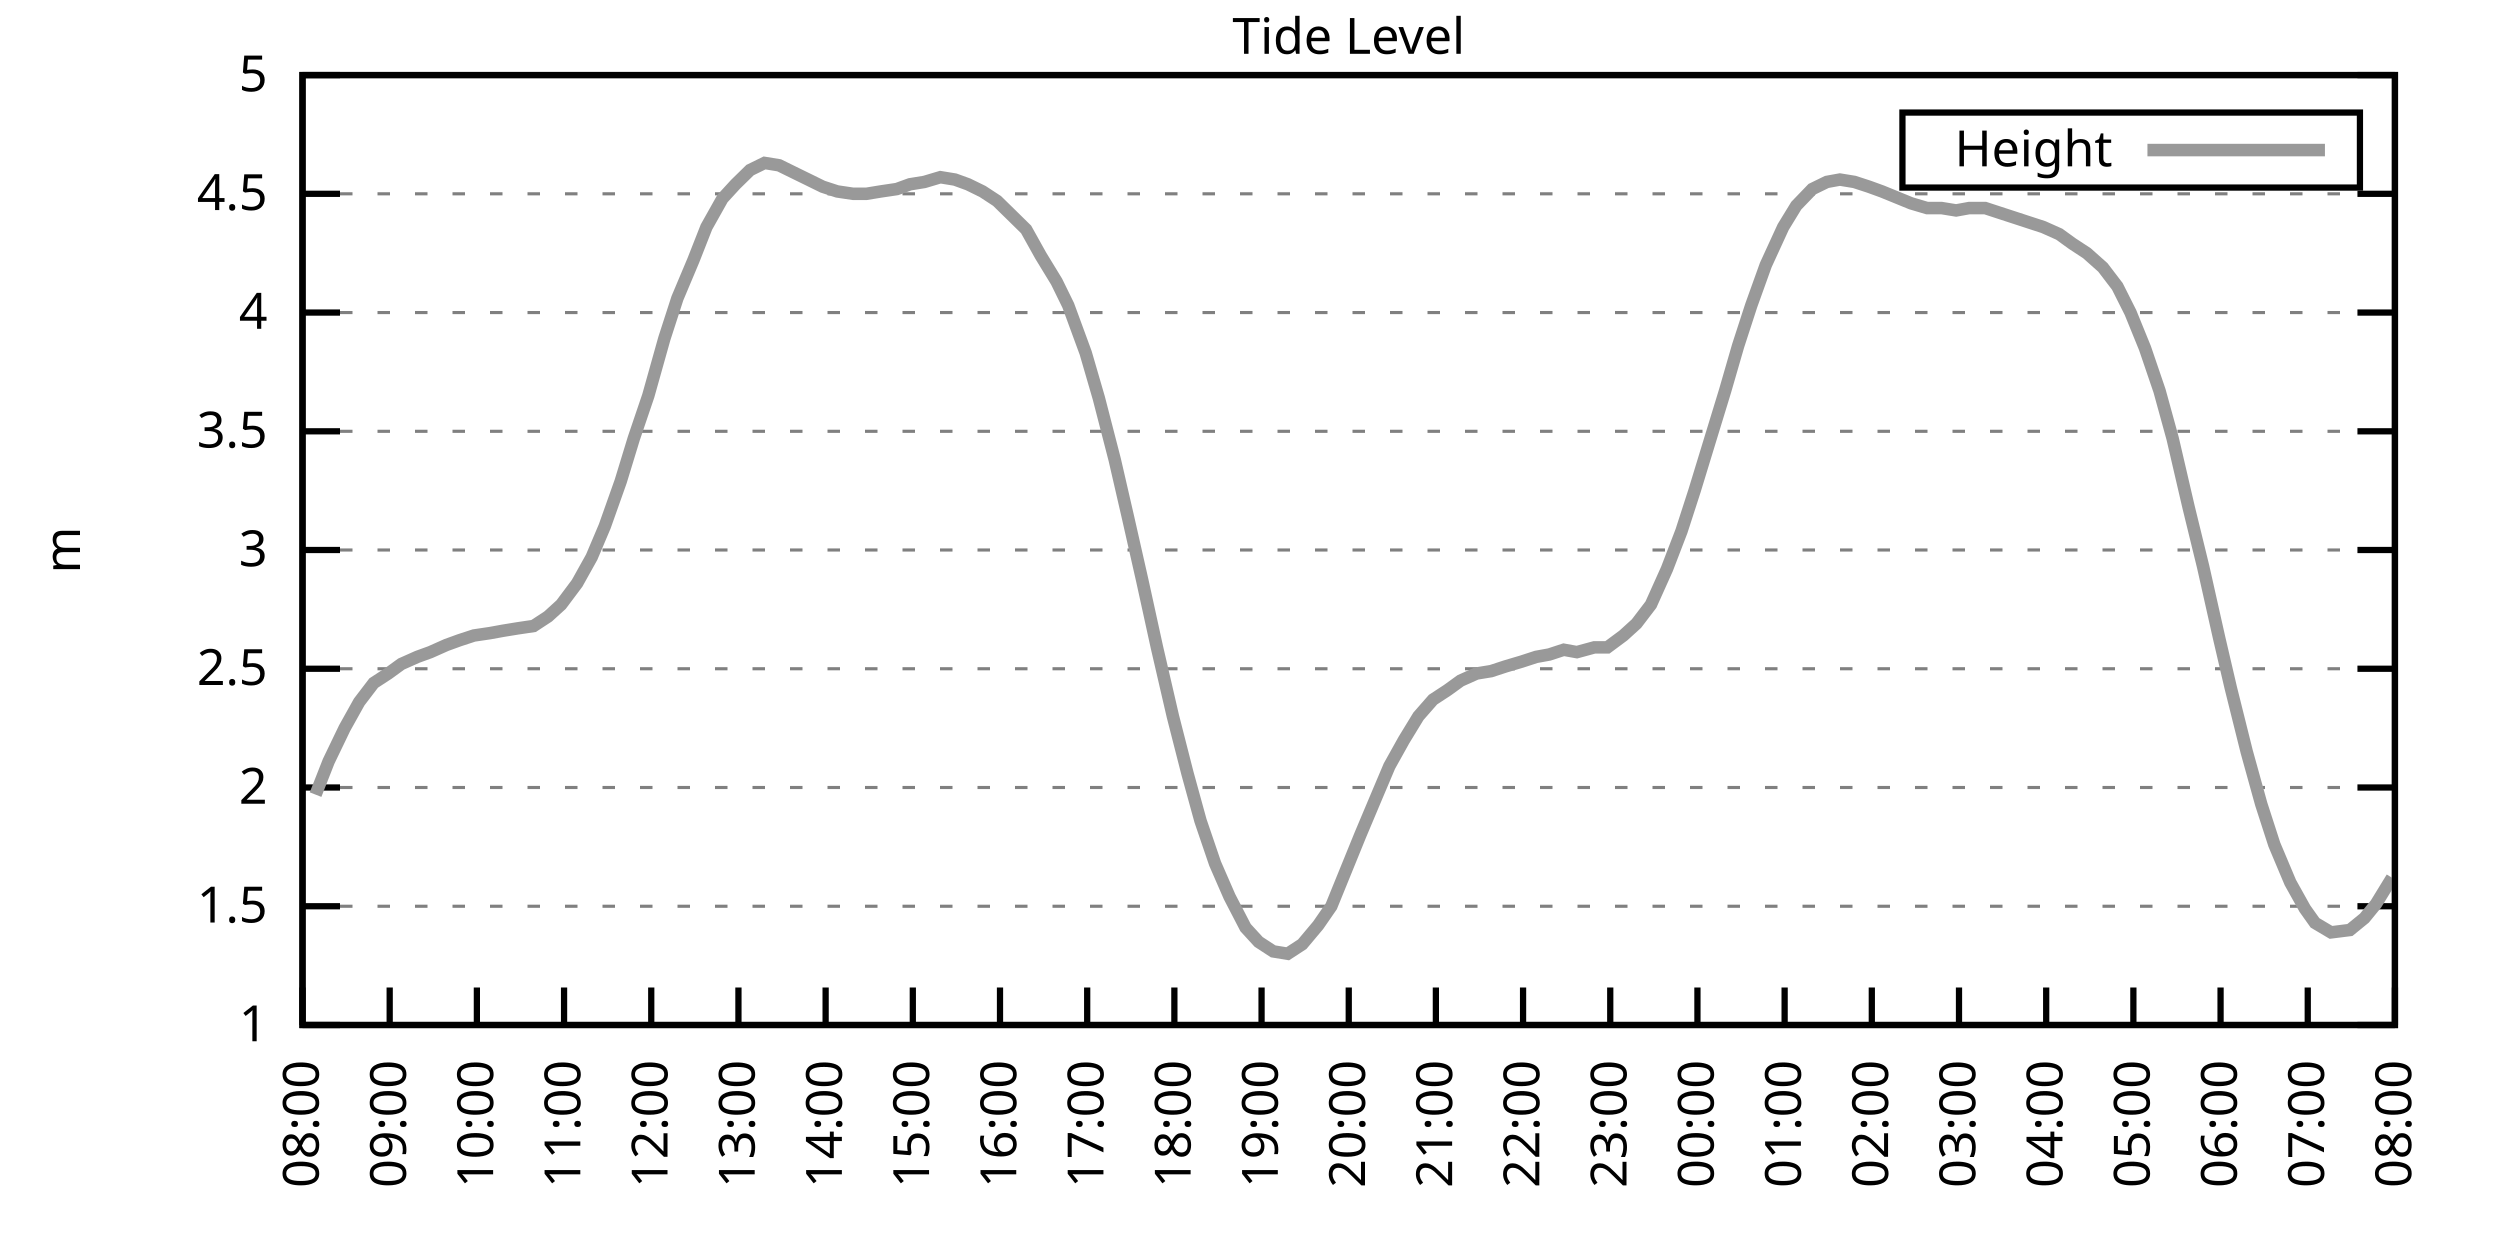
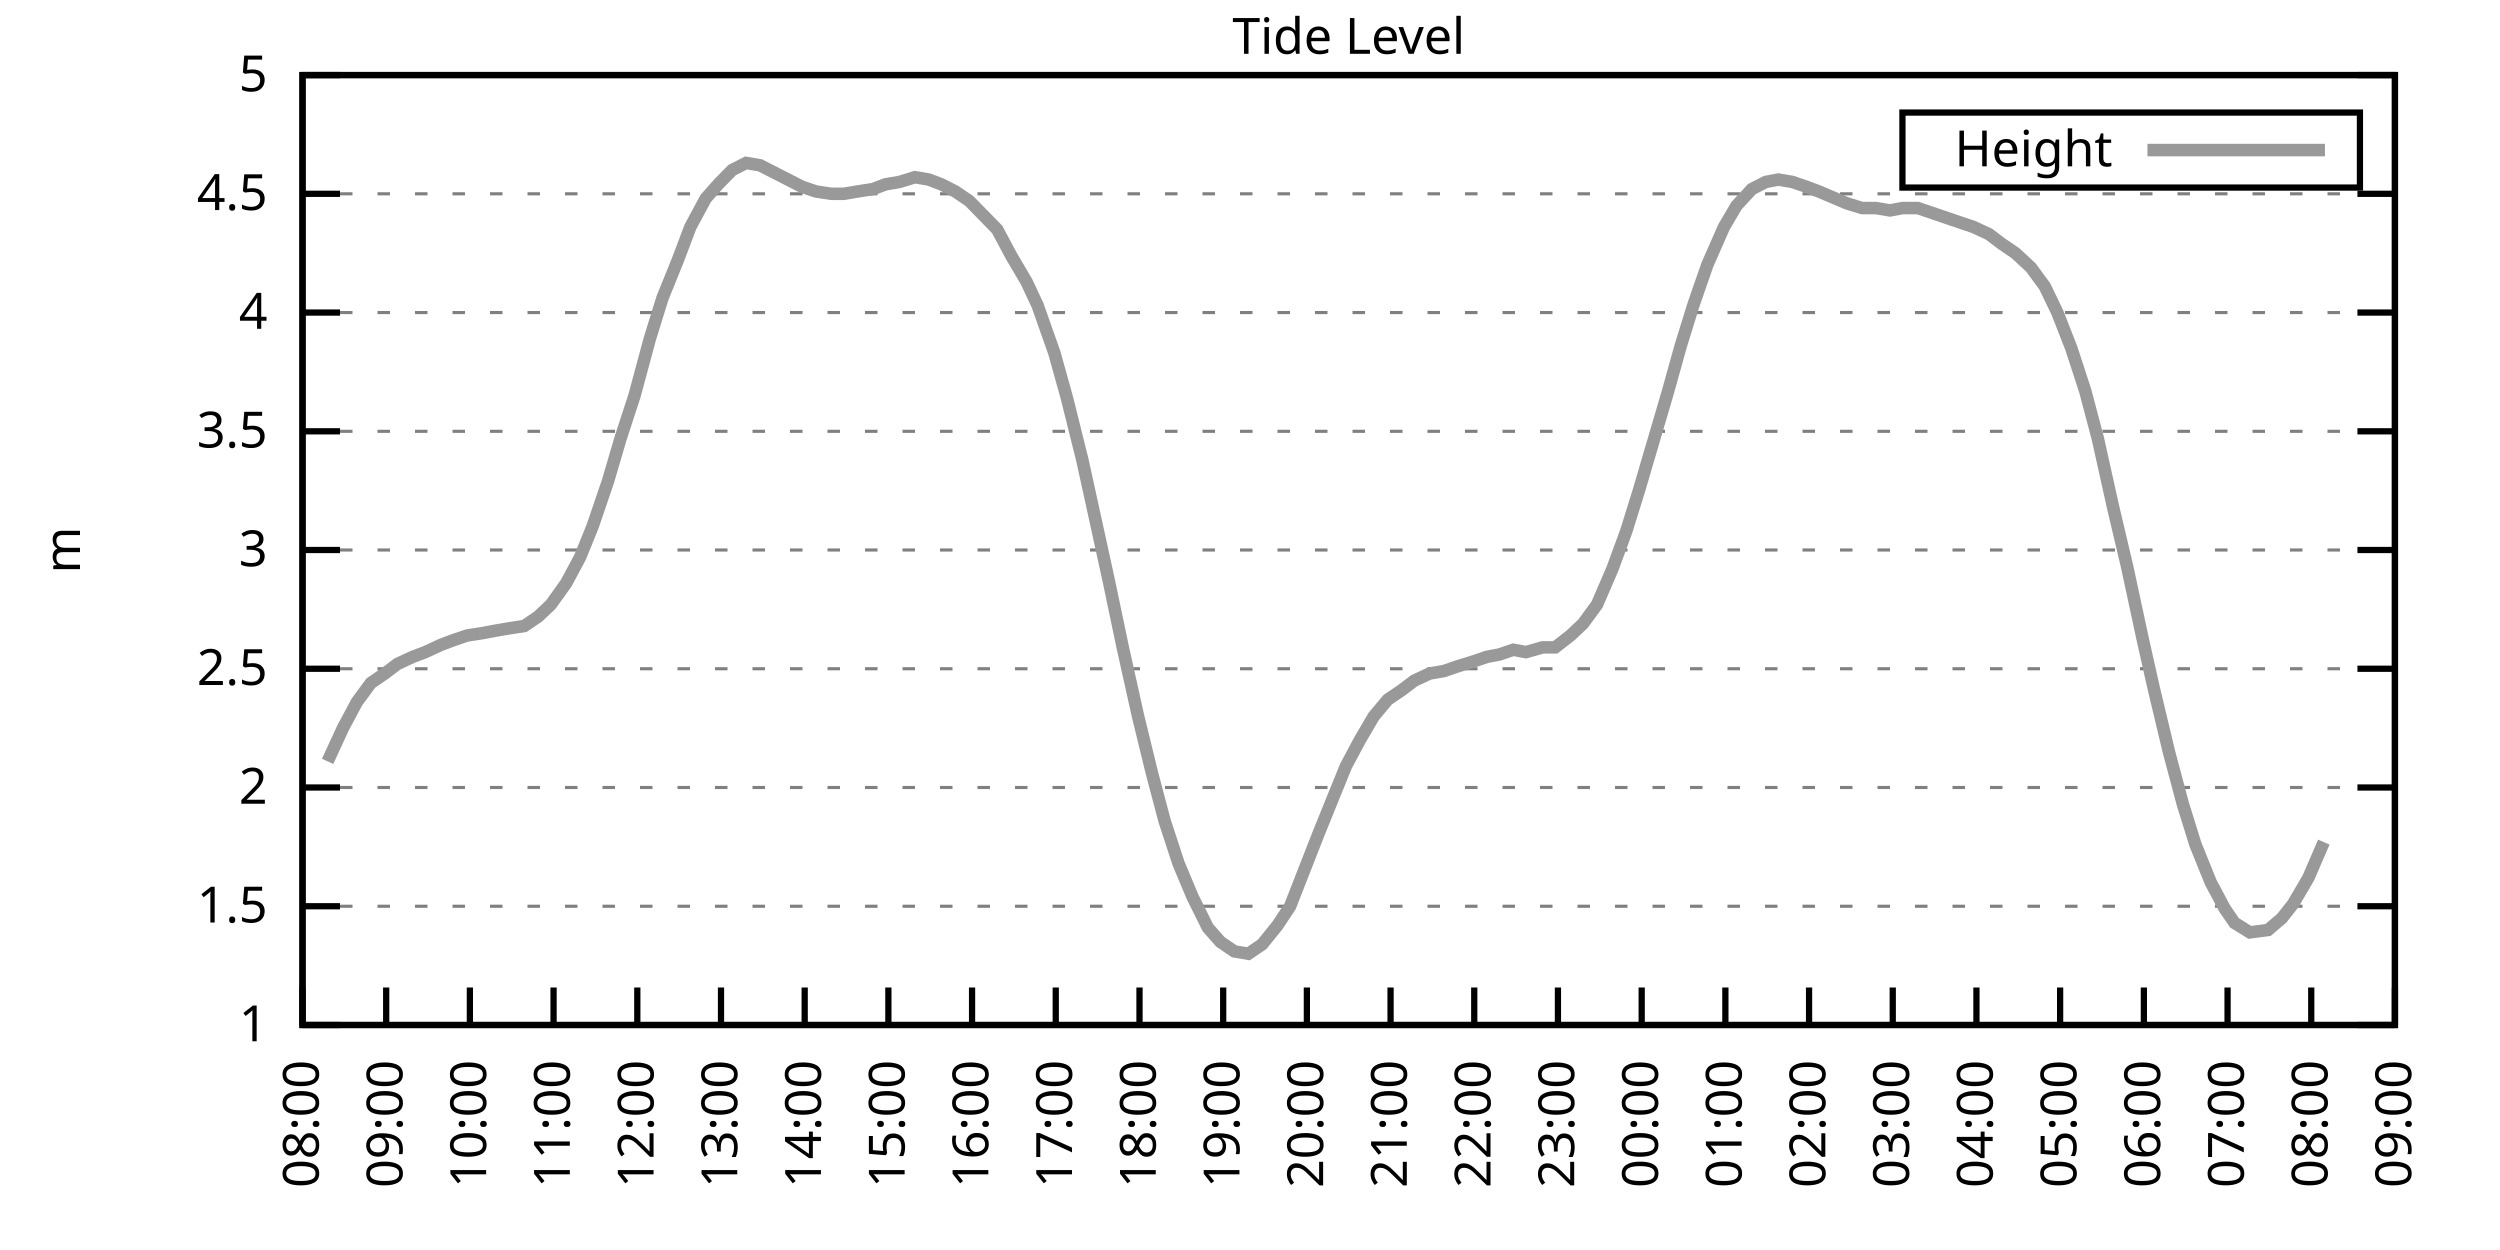
<svg xmlns="http://www.w3.org/2000/svg" xmlns:xlink="http://www.w3.org/1999/xlink" width="400" height="200" viewBox="0 0 400 200">
  <g id="gnuplot_canvas">
    <rect x="0" y="0" width="400" height="200" fill="none" />
    <defs>
      <circle id="gpDot" r="0.5" stroke-width="0.5" stroke="currentColor" />
      <path id="gpPt0" stroke-width="0.333" stroke="currentColor" d="M-1,0 h2 M0,-1 v2" />
      <path id="gpPt1" stroke-width="0.333" stroke="currentColor" d="M-1,-1 L1,1 M1,-1 L-1,1" />
      <path id="gpPt2" stroke-width="0.333" stroke="currentColor" d="M-1,0 L1,0 M0,-1 L0,1 M-1,-1 L1,1 M-1,1 L1,-1" />
      <rect id="gpPt3" stroke-width="0.333" stroke="currentColor" x="-1" y="-1" width="2" height="2" />
      <rect id="gpPt4" stroke-width="0.333" stroke="currentColor" fill="currentColor" x="-1" y="-1" width="2" height="2" />
      <circle id="gpPt5" stroke-width="0.333" stroke="currentColor" cx="0" cy="0" r="1" />
      <use xlink:href="#gpPt5" id="gpPt6" fill="currentColor" stroke="none" />
      <path id="gpPt7" stroke-width="0.333" stroke="currentColor" d="M0,-1.33 L-1.33,0.67 L1.33,0.67 z" />
      <use xlink:href="#gpPt7" id="gpPt8" fill="currentColor" stroke="none" />
      <use xlink:href="#gpPt7" id="gpPt9" stroke="currentColor" transform="rotate(180)" />
      <use xlink:href="#gpPt9" id="gpPt10" fill="currentColor" stroke="none" />
      <use xlink:href="#gpPt3" id="gpPt11" stroke="currentColor" transform="rotate(45)" />
      <use xlink:href="#gpPt11" id="gpPt12" fill="currentColor" stroke="none" />
      <path id="gpPt13" stroke-width="0.333" stroke="currentColor" d="M0,1.330 L1.265,0.411 L0.782,-1.067 L-0.782,-1.076 L-1.265,0.411 z" />
      <use xlink:href="#gpPt13" id="gpPt14" fill="currentColor" stroke="none" />
      <filter id="textbox" filterUnits="objectBoundingBox" x="0" y="0" height="1" width="1">
        <feFlood flood-color="white" flood-opacity="1" result="bgnd" />
        <feComposite in="SourceGraphic" in2="bgnd" operator="atop" />
      </filter>
      <filter id="greybox" filterUnits="objectBoundingBox" x="0" y="0" height="1" width="1">
        <feFlood flood-color="lightgrey" flood-opacity="1" result="grey" />
        <feComposite in="SourceGraphic" in2="grey" operator="atop" />
      </filter>
    </defs>
    <g fill="none" color="white" stroke="currentColor" stroke-width="1.00" stroke-linecap="butt" stroke-linejoin="miter">
</g>
    <g fill="none" color="black" stroke="currentColor" stroke-width="1.00" stroke-linecap="butt" stroke-linejoin="miter">
      <g stroke="none" shape-rendering="crispEdges">
        <polygon fill="rgb(255, 255, 255)" points="48.40,164.00 383.18,164.00 383.18,12.02 48.40,12.02 " />
      </g>
    </g>
    <g fill="none" color="black" stroke="currentColor" stroke-width="1.00" stroke-linecap="butt" stroke-linejoin="miter">
</g>
    <g fill="none" color="black" stroke="black" stroke-width="0.50" stroke-linecap="butt" stroke-linejoin="miter">
</g>
    <g fill="none" color="gray" stroke="currentColor" stroke-width="0.50" stroke-linecap="butt" stroke-linejoin="miter">
      <path stroke="gray" stroke-dasharray="2,4" class="gridline" d="M48.40,164.00 L383.19,164.00  " />
    </g>
    <g fill="none" color="gray" stroke="gray" stroke-width="1.00" stroke-linecap="butt" stroke-linejoin="miter">
</g>
    <g fill="none" color="black" stroke="currentColor" stroke-width="1.00" stroke-linecap="butt" stroke-linejoin="miter">
      <path stroke="black" d="M48.40,164.00 L54.40,164.00 M383.19,164.00 L377.19,164.00  " />
      <g transform="translate(42.80,166.60)" stroke="none" fill="black" font-family="Sans" font-size="8.00" text-anchor="end">
        <text>
          <tspan font-family="Sans"> 1</tspan>
        </text>
      </g>
    </g>
    <g fill="none" color="black" stroke="currentColor" stroke-width="1.00" stroke-linecap="butt" stroke-linejoin="miter">
</g>
    <g fill="none" color="black" stroke="black" stroke-width="0.50" stroke-linecap="butt" stroke-linejoin="miter">
</g>
    <g fill="none" color="gray" stroke="currentColor" stroke-width="0.50" stroke-linecap="butt" stroke-linejoin="miter">
      <path stroke="gray" stroke-dasharray="2,4" class="gridline" d="M48.40,145.00 L383.19,145.00  " />
    </g>
    <g fill="none" color="gray" stroke="gray" stroke-width="1.00" stroke-linecap="butt" stroke-linejoin="miter">
</g>
    <g fill="none" color="black" stroke="currentColor" stroke-width="1.00" stroke-linecap="butt" stroke-linejoin="miter">
      <path stroke="black" d="M48.40,145.00 L54.40,145.00 M383.19,145.00 L377.19,145.00  " />
      <g transform="translate(42.80,147.60)" stroke="none" fill="black" font-family="Sans" font-size="8.00" text-anchor="end">
        <text>
          <tspan font-family="Sans"> 1.5</tspan>
        </text>
      </g>
    </g>
    <g fill="none" color="black" stroke="currentColor" stroke-width="1.00" stroke-linecap="butt" stroke-linejoin="miter">
</g>
    <g fill="none" color="black" stroke="black" stroke-width="0.50" stroke-linecap="butt" stroke-linejoin="miter">
</g>
    <g fill="none" color="gray" stroke="currentColor" stroke-width="0.50" stroke-linecap="butt" stroke-linejoin="miter">
      <path stroke="gray" stroke-dasharray="2,4" class="gridline" d="M48.40,126.00 L383.19,126.00  " />
    </g>
    <g fill="none" color="gray" stroke="gray" stroke-width="1.00" stroke-linecap="butt" stroke-linejoin="miter">
</g>
    <g fill="none" color="black" stroke="currentColor" stroke-width="1.00" stroke-linecap="butt" stroke-linejoin="miter">
      <path stroke="black" d="M48.40,126.00 L54.40,126.00 M383.19,126.00 L377.19,126.00  " />
      <g transform="translate(42.80,128.60)" stroke="none" fill="black" font-family="Sans" font-size="8.00" text-anchor="end">
        <text>
          <tspan font-family="Sans"> 2</tspan>
        </text>
      </g>
    </g>
    <g fill="none" color="black" stroke="currentColor" stroke-width="1.00" stroke-linecap="butt" stroke-linejoin="miter">
</g>
    <g fill="none" color="black" stroke="black" stroke-width="0.50" stroke-linecap="butt" stroke-linejoin="miter">
</g>
    <g fill="none" color="gray" stroke="currentColor" stroke-width="0.50" stroke-linecap="butt" stroke-linejoin="miter">
      <path stroke="gray" stroke-dasharray="2,4" class="gridline" d="M48.40,107.00 L383.19,107.00  " />
    </g>
    <g fill="none" color="gray" stroke="gray" stroke-width="1.00" stroke-linecap="butt" stroke-linejoin="miter">
</g>
    <g fill="none" color="black" stroke="currentColor" stroke-width="1.00" stroke-linecap="butt" stroke-linejoin="miter">
      <path stroke="black" d="M48.40,107.00 L54.40,107.00 M383.19,107.00 L377.19,107.00  " />
      <g transform="translate(42.80,109.60)" stroke="none" fill="black" font-family="Sans" font-size="8.00" text-anchor="end">
        <text>
          <tspan font-family="Sans"> 2.5</tspan>
        </text>
      </g>
    </g>
    <g fill="none" color="black" stroke="currentColor" stroke-width="1.00" stroke-linecap="butt" stroke-linejoin="miter">
</g>
    <g fill="none" color="black" stroke="black" stroke-width="0.50" stroke-linecap="butt" stroke-linejoin="miter">
</g>
    <g fill="none" color="gray" stroke="currentColor" stroke-width="0.50" stroke-linecap="butt" stroke-linejoin="miter">
      <path stroke="gray" stroke-dasharray="2,4" class="gridline" d="M48.40,88.00 L383.19,88.00  " />
    </g>
    <g fill="none" color="gray" stroke="gray" stroke-width="1.00" stroke-linecap="butt" stroke-linejoin="miter">
</g>
    <g fill="none" color="black" stroke="currentColor" stroke-width="1.00" stroke-linecap="butt" stroke-linejoin="miter">
      <path stroke="black" d="M48.40,88.00 L54.40,88.00 M383.19,88.00 L377.19,88.00  " />
      <g transform="translate(42.80,90.60)" stroke="none" fill="black" font-family="Sans" font-size="8.00" text-anchor="end">
        <text>
          <tspan font-family="Sans"> 3</tspan>
        </text>
      </g>
    </g>
    <g fill="none" color="black" stroke="currentColor" stroke-width="1.00" stroke-linecap="butt" stroke-linejoin="miter">
</g>
    <g fill="none" color="black" stroke="black" stroke-width="0.50" stroke-linecap="butt" stroke-linejoin="miter">
</g>
    <g fill="none" color="gray" stroke="currentColor" stroke-width="0.50" stroke-linecap="butt" stroke-linejoin="miter">
      <path stroke="gray" stroke-dasharray="2,4" class="gridline" d="M48.40,69.01 L383.19,69.01  " />
    </g>
    <g fill="none" color="gray" stroke="gray" stroke-width="1.00" stroke-linecap="butt" stroke-linejoin="miter">
</g>
    <g fill="none" color="black" stroke="currentColor" stroke-width="1.00" stroke-linecap="butt" stroke-linejoin="miter">
      <path stroke="black" d="M48.40,69.01 L54.40,69.01 M383.19,69.01 L377.19,69.01  " />
      <g transform="translate(42.80,71.61)" stroke="none" fill="black" font-family="Sans" font-size="8.00" text-anchor="end">
        <text>
          <tspan font-family="Sans"> 3.5</tspan>
        </text>
      </g>
    </g>
    <g fill="none" color="black" stroke="currentColor" stroke-width="1.00" stroke-linecap="butt" stroke-linejoin="miter">
</g>
    <g fill="none" color="black" stroke="black" stroke-width="0.50" stroke-linecap="butt" stroke-linejoin="miter">
</g>
    <g fill="none" color="gray" stroke="currentColor" stroke-width="0.50" stroke-linecap="butt" stroke-linejoin="miter">
      <path stroke="gray" stroke-dasharray="2,4" class="gridline" d="M48.40,50.01 L383.19,50.01  " />
    </g>
    <g fill="none" color="gray" stroke="gray" stroke-width="1.00" stroke-linecap="butt" stroke-linejoin="miter">
</g>
    <g fill="none" color="black" stroke="currentColor" stroke-width="1.00" stroke-linecap="butt" stroke-linejoin="miter">
      <path stroke="black" d="M48.40,50.01 L54.40,50.01 M383.19,50.01 L377.19,50.01  " />
      <g transform="translate(42.80,52.61)" stroke="none" fill="black" font-family="Sans" font-size="8.00" text-anchor="end">
        <text>
          <tspan font-family="Sans"> 4</tspan>
        </text>
      </g>
    </g>
    <g fill="none" color="black" stroke="currentColor" stroke-width="1.00" stroke-linecap="butt" stroke-linejoin="miter">
</g>
    <g fill="none" color="black" stroke="black" stroke-width="0.50" stroke-linecap="butt" stroke-linejoin="miter">
</g>
    <g fill="none" color="gray" stroke="currentColor" stroke-width="0.50" stroke-linecap="butt" stroke-linejoin="miter">
      <path stroke="gray" stroke-dasharray="2,4" class="gridline" d="M48.40,31.01 L383.19,31.01  " />
    </g>
    <g fill="none" color="gray" stroke="gray" stroke-width="1.00" stroke-linecap="butt" stroke-linejoin="miter">
</g>
    <g fill="none" color="black" stroke="currentColor" stroke-width="1.00" stroke-linecap="butt" stroke-linejoin="miter">
      <path stroke="black" d="M48.40,31.01 L54.40,31.01 M383.19,31.01 L377.19,31.01  " />
      <g transform="translate(42.80,33.61)" stroke="none" fill="black" font-family="Sans" font-size="8.00" text-anchor="end">
        <text>
          <tspan font-family="Sans"> 4.5</tspan>
        </text>
      </g>
    </g>
    <g fill="none" color="black" stroke="currentColor" stroke-width="1.00" stroke-linecap="butt" stroke-linejoin="miter">
</g>
    <g fill="none" color="black" stroke="black" stroke-width="0.50" stroke-linecap="butt" stroke-linejoin="miter">
</g>
    <g fill="none" color="gray" stroke="currentColor" stroke-width="0.50" stroke-linecap="butt" stroke-linejoin="miter">
      <path stroke="gray" stroke-dasharray="2,4" class="gridline" d="M48.40,12.01 L383.19,12.01  " />
    </g>
    <g fill="none" color="gray" stroke="gray" stroke-width="1.00" stroke-linecap="butt" stroke-linejoin="miter">
</g>
    <g fill="none" color="black" stroke="currentColor" stroke-width="1.00" stroke-linecap="butt" stroke-linejoin="miter">
      <path stroke="black" d="M48.40,12.01 L54.40,12.01 M383.19,12.01 L377.19,12.01  " />
      <g transform="translate(42.80,14.61)" stroke="none" fill="black" font-family="Sans" font-size="8.00" text-anchor="end">
        <text>
          <tspan font-family="Sans"> 5</tspan>
        </text>
      </g>
    </g>
    <g fill="none" color="black" stroke="currentColor" stroke-width="1.00" stroke-linecap="butt" stroke-linejoin="miter">
      <path stroke="black" d="M48.40,164.00 L48.40,158.00  " />
      <g transform="translate(51.00,169.60) rotate(270.00)" stroke="none" fill="black" font-family="Sans" font-size="8.00" text-anchor="end">
        <text>
          <tspan font-family="Sans">08:00</tspan>
        </text>
      </g>
    </g>
    <g fill="none" color="black" stroke="currentColor" stroke-width="1.00" stroke-linecap="butt" stroke-linejoin="miter">
-       <path stroke="black" d="M62.35,164.00 L62.35,158.00  " />
-       <g transform="translate(64.95,169.60) rotate(270.00)" stroke="none" fill="black" font-family="Sans" font-size="8.00" text-anchor="end">
+       <path stroke="black" d="M61.79,164.00 L61.79,158.00  " />
+       <g transform="translate(64.39,169.60) rotate(270.00)" stroke="none" fill="black" font-family="Sans" font-size="8.00" text-anchor="end">
        <text>
          <tspan font-family="Sans">09:00</tspan>
        </text>
      </g>
    </g>
    <g fill="none" color="black" stroke="currentColor" stroke-width="1.00" stroke-linecap="butt" stroke-linejoin="miter">
-       <path stroke="black" d="M76.30,164.00 L76.30,158.00  " />
-       <g transform="translate(78.90,169.60) rotate(270.00)" stroke="none" fill="black" font-family="Sans" font-size="8.00" text-anchor="end">
+       <path stroke="black" d="M75.18,164.00 L75.18,158.00  " />
+       <g transform="translate(77.78,169.60) rotate(270.00)" stroke="none" fill="black" font-family="Sans" font-size="8.00" text-anchor="end">
        <text>
          <tspan font-family="Sans">10:00</tspan>
        </text>
      </g>
    </g>
    <g fill="none" color="black" stroke="currentColor" stroke-width="1.00" stroke-linecap="butt" stroke-linejoin="miter">
-       <path stroke="black" d="M90.25,164.00 L90.25,158.00  " />
-       <g transform="translate(92.85,169.60) rotate(270.00)" stroke="none" fill="black" font-family="Sans" font-size="8.00" text-anchor="end">
+       <path stroke="black" d="M88.57,164.00 L88.57,158.00  " />
+       <g transform="translate(91.17,169.60) rotate(270.00)" stroke="none" fill="black" font-family="Sans" font-size="8.00" text-anchor="end">
        <text>
          <tspan font-family="Sans">11:00</tspan>
        </text>
      </g>
    </g>
    <g fill="none" color="black" stroke="currentColor" stroke-width="1.00" stroke-linecap="butt" stroke-linejoin="miter">
-       <path stroke="black" d="M104.20,164.00 L104.20,158.00  " />
-       <g transform="translate(106.80,169.60) rotate(270.00)" stroke="none" fill="black" font-family="Sans" font-size="8.00" text-anchor="end">
+       <path stroke="black" d="M101.97,164.00 L101.97,158.00  " />
+       <g transform="translate(104.57,169.60) rotate(270.00)" stroke="none" fill="black" font-family="Sans" font-size="8.00" text-anchor="end">
        <text>
          <tspan font-family="Sans">12:00</tspan>
        </text>
      </g>
    </g>
    <g fill="none" color="black" stroke="currentColor" stroke-width="1.00" stroke-linecap="butt" stroke-linejoin="miter">
-       <path stroke="black" d="M118.15,164.00 L118.15,158.00  " />
-       <g transform="translate(120.75,169.60) rotate(270.00)" stroke="none" fill="black" font-family="Sans" font-size="8.00" text-anchor="end">
+       <path stroke="black" d="M115.36,164.00 L115.36,158.00  " />
+       <g transform="translate(117.96,169.60) rotate(270.00)" stroke="none" fill="black" font-family="Sans" font-size="8.00" text-anchor="end">
        <text>
          <tspan font-family="Sans">13:00</tspan>
        </text>
      </g>
    </g>
    <g fill="none" color="black" stroke="currentColor" stroke-width="1.00" stroke-linecap="butt" stroke-linejoin="miter">
-       <path stroke="black" d="M132.10,164.00 L132.10,158.00  " />
-       <g transform="translate(134.70,169.60) rotate(270.00)" stroke="none" fill="black" font-family="Sans" font-size="8.00" text-anchor="end">
+       <path stroke="black" d="M128.75,164.00 L128.75,158.00  " />
+       <g transform="translate(131.35,169.60) rotate(270.00)" stroke="none" fill="black" font-family="Sans" font-size="8.00" text-anchor="end">
        <text>
          <tspan font-family="Sans">14:00</tspan>
        </text>
      </g>
    </g>
    <g fill="none" color="black" stroke="currentColor" stroke-width="1.00" stroke-linecap="butt" stroke-linejoin="miter">
-       <path stroke="black" d="M146.05,164.00 L146.05,158.00  " />
-       <g transform="translate(148.65,169.60) rotate(270.00)" stroke="none" fill="black" font-family="Sans" font-size="8.00" text-anchor="end">
+       <path stroke="black" d="M142.14,164.00 L142.14,158.00  " />
+       <g transform="translate(144.74,169.60) rotate(270.00)" stroke="none" fill="black" font-family="Sans" font-size="8.00" text-anchor="end">
        <text>
          <tspan font-family="Sans">15:00</tspan>
        </text>
      </g>
    </g>
    <g fill="none" color="black" stroke="currentColor" stroke-width="1.00" stroke-linecap="butt" stroke-linejoin="miter">
-       <path stroke="black" d="M160.00,164.00 L160.00,158.00  " />
-       <g transform="translate(162.60,169.60) rotate(270.00)" stroke="none" fill="black" font-family="Sans" font-size="8.00" text-anchor="end">
+       <path stroke="black" d="M155.53,164.00 L155.53,158.00  " />
+       <g transform="translate(158.13,169.60) rotate(270.00)" stroke="none" fill="black" font-family="Sans" font-size="8.00" text-anchor="end">
        <text>
          <tspan font-family="Sans">16:00</tspan>
        </text>
      </g>
    </g>
    <g fill="none" color="black" stroke="currentColor" stroke-width="1.00" stroke-linecap="butt" stroke-linejoin="miter">
-       <path stroke="black" d="M173.95,164.00 L173.95,158.00  " />
-       <g transform="translate(176.55,169.60) rotate(270.00)" stroke="none" fill="black" font-family="Sans" font-size="8.00" text-anchor="end">
+       <path stroke="black" d="M168.92,164.00 L168.92,158.00  " />
+       <g transform="translate(171.52,169.60) rotate(270.00)" stroke="none" fill="black" font-family="Sans" font-size="8.00" text-anchor="end">
        <text>
          <tspan font-family="Sans">17:00</tspan>
        </text>
      </g>
    </g>
    <g fill="none" color="black" stroke="currentColor" stroke-width="1.00" stroke-linecap="butt" stroke-linejoin="miter">
-       <path stroke="black" d="M187.90,164.00 L187.90,158.00  " />
-       <g transform="translate(190.50,169.60) rotate(270.00)" stroke="none" fill="black" font-family="Sans" font-size="8.00" text-anchor="end">
+       <path stroke="black" d="M182.32,164.00 L182.32,158.00  " />
+       <g transform="translate(184.92,169.60) rotate(270.00)" stroke="none" fill="black" font-family="Sans" font-size="8.00" text-anchor="end">
        <text>
          <tspan font-family="Sans">18:00</tspan>
        </text>
      </g>
    </g>
    <g fill="none" color="black" stroke="currentColor" stroke-width="1.00" stroke-linecap="butt" stroke-linejoin="miter">
-       <path stroke="black" d="M201.85,164.00 L201.85,158.00  " />
-       <g transform="translate(204.45,169.60) rotate(270.00)" stroke="none" fill="black" font-family="Sans" font-size="8.00" text-anchor="end">
+       <path stroke="black" d="M195.71,164.00 L195.71,158.00  " />
+       <g transform="translate(198.31,169.60) rotate(270.00)" stroke="none" fill="black" font-family="Sans" font-size="8.00" text-anchor="end">
        <text>
          <tspan font-family="Sans">19:00</tspan>
        </text>
      </g>
    </g>
    <g fill="none" color="black" stroke="currentColor" stroke-width="1.00" stroke-linecap="butt" stroke-linejoin="miter">
-       <path stroke="black" d="M215.80,164.00 L215.80,158.00  " />
-       <g transform="translate(218.40,169.60) rotate(270.00)" stroke="none" fill="black" font-family="Sans" font-size="8.00" text-anchor="end">
+       <path stroke="black" d="M209.10,164.00 L209.10,158.00  " />
+       <g transform="translate(211.70,169.60) rotate(270.00)" stroke="none" fill="black" font-family="Sans" font-size="8.00" text-anchor="end">
        <text>
          <tspan font-family="Sans">20:00</tspan>
        </text>
      </g>
    </g>
    <g fill="none" color="black" stroke="currentColor" stroke-width="1.00" stroke-linecap="butt" stroke-linejoin="miter">
-       <path stroke="black" d="M229.74,164.00 L229.74,158.00  " />
-       <g transform="translate(232.34,169.60) rotate(270.00)" stroke="none" fill="black" font-family="Sans" font-size="8.00" text-anchor="end">
+       <path stroke="black" d="M222.49,164.00 L222.49,158.00  " />
+       <g transform="translate(225.09,169.60) rotate(270.00)" stroke="none" fill="black" font-family="Sans" font-size="8.00" text-anchor="end">
        <text>
          <tspan font-family="Sans">21:00</tspan>
        </text>
      </g>
    </g>
    <g fill="none" color="black" stroke="currentColor" stroke-width="1.00" stroke-linecap="butt" stroke-linejoin="miter">
-       <path stroke="black" d="M243.69,164.00 L243.69,158.00  " />
-       <g transform="translate(246.29,169.60) rotate(270.00)" stroke="none" fill="black" font-family="Sans" font-size="8.00" text-anchor="end">
+       <path stroke="black" d="M235.88,164.00 L235.88,158.00  " />
+       <g transform="translate(238.48,169.60) rotate(270.00)" stroke="none" fill="black" font-family="Sans" font-size="8.00" text-anchor="end">
        <text>
          <tspan font-family="Sans">22:00</tspan>
        </text>
      </g>
    </g>
    <g fill="none" color="black" stroke="currentColor" stroke-width="1.00" stroke-linecap="butt" stroke-linejoin="miter">
-       <path stroke="black" d="M257.64,164.00 L257.64,158.00  " />
-       <g transform="translate(260.24,169.60) rotate(270.00)" stroke="none" fill="black" font-family="Sans" font-size="8.00" text-anchor="end">
+       <path stroke="black" d="M249.27,164.00 L249.27,158.00  " />
+       <g transform="translate(251.87,169.60) rotate(270.00)" stroke="none" fill="black" font-family="Sans" font-size="8.00" text-anchor="end">
        <text>
          <tspan font-family="Sans">23:00</tspan>
        </text>
      </g>
    </g>
    <g fill="none" color="black" stroke="currentColor" stroke-width="1.00" stroke-linecap="butt" stroke-linejoin="miter">
-       <path stroke="black" d="M271.59,164.00 L271.59,158.00  " />
-       <g transform="translate(274.19,169.60) rotate(270.00)" stroke="none" fill="black" font-family="Sans" font-size="8.00" text-anchor="end">
+       <path stroke="black" d="M262.67,164.00 L262.67,158.00  " />
+       <g transform="translate(265.27,169.60) rotate(270.00)" stroke="none" fill="black" font-family="Sans" font-size="8.00" text-anchor="end">
        <text>
          <tspan font-family="Sans">00:00</tspan>
        </text>
      </g>
    </g>
    <g fill="none" color="black" stroke="currentColor" stroke-width="1.00" stroke-linecap="butt" stroke-linejoin="miter">
-       <path stroke="black" d="M285.54,164.00 L285.54,158.00  " />
-       <g transform="translate(288.14,169.60) rotate(270.00)" stroke="none" fill="black" font-family="Sans" font-size="8.00" text-anchor="end">
+       <path stroke="black" d="M276.06,164.00 L276.06,158.00  " />
+       <g transform="translate(278.66,169.60) rotate(270.00)" stroke="none" fill="black" font-family="Sans" font-size="8.00" text-anchor="end">
        <text>
          <tspan font-family="Sans">01:00</tspan>
        </text>
      </g>
    </g>
    <g fill="none" color="black" stroke="currentColor" stroke-width="1.00" stroke-linecap="butt" stroke-linejoin="miter">
-       <path stroke="black" d="M299.49,164.00 L299.49,158.00  " />
-       <g transform="translate(302.09,169.60) rotate(270.00)" stroke="none" fill="black" font-family="Sans" font-size="8.00" text-anchor="end">
+       <path stroke="black" d="M289.45,164.00 L289.45,158.00  " />
+       <g transform="translate(292.05,169.60) rotate(270.00)" stroke="none" fill="black" font-family="Sans" font-size="8.00" text-anchor="end">
        <text>
          <tspan font-family="Sans">02:00</tspan>
        </text>
      </g>
    </g>
    <g fill="none" color="black" stroke="currentColor" stroke-width="1.00" stroke-linecap="butt" stroke-linejoin="miter">
-       <path stroke="black" d="M313.44,164.00 L313.44,158.00  " />
-       <g transform="translate(316.04,169.60) rotate(270.00)" stroke="none" fill="black" font-family="Sans" font-size="8.00" text-anchor="end">
+       <path stroke="black" d="M302.84,164.00 L302.84,158.00  " />
+       <g transform="translate(305.44,169.60) rotate(270.00)" stroke="none" fill="black" font-family="Sans" font-size="8.00" text-anchor="end">
        <text>
          <tspan font-family="Sans">03:00</tspan>
        </text>
      </g>
    </g>
    <g fill="none" color="black" stroke="currentColor" stroke-width="1.00" stroke-linecap="butt" stroke-linejoin="miter">
-       <path stroke="black" d="M327.39,164.00 L327.39,158.00  " />
-       <g transform="translate(329.99,169.60) rotate(270.00)" stroke="none" fill="black" font-family="Sans" font-size="8.00" text-anchor="end">
+       <path stroke="black" d="M316.23,164.00 L316.23,158.00  " />
+       <g transform="translate(318.83,169.60) rotate(270.00)" stroke="none" fill="black" font-family="Sans" font-size="8.00" text-anchor="end">
        <text>
          <tspan font-family="Sans">04:00</tspan>
        </text>
      </g>
    </g>
    <g fill="none" color="black" stroke="currentColor" stroke-width="1.00" stroke-linecap="butt" stroke-linejoin="miter">
-       <path stroke="black" d="M341.34,164.00 L341.34,158.00  " />
-       <g transform="translate(343.94,169.60) rotate(270.00)" stroke="none" fill="black" font-family="Sans" font-size="8.00" text-anchor="end">
+       <path stroke="black" d="M329.62,164.00 L329.62,158.00  " />
+       <g transform="translate(332.22,169.60) rotate(270.00)" stroke="none" fill="black" font-family="Sans" font-size="8.00" text-anchor="end">
        <text>
          <tspan font-family="Sans">05:00</tspan>
        </text>
      </g>
    </g>
    <g fill="none" color="black" stroke="currentColor" stroke-width="1.00" stroke-linecap="butt" stroke-linejoin="miter">
-       <path stroke="black" d="M355.29,164.00 L355.29,158.00  " />
-       <g transform="translate(357.89,169.60) rotate(270.00)" stroke="none" fill="black" font-family="Sans" font-size="8.00" text-anchor="end">
+       <path stroke="black" d="M343.02,164.00 L343.02,158.00  " />
+       <g transform="translate(345.62,169.60) rotate(270.00)" stroke="none" fill="black" font-family="Sans" font-size="8.00" text-anchor="end">
        <text>
          <tspan font-family="Sans">06:00</tspan>
        </text>
      </g>
    </g>
    <g fill="none" color="black" stroke="currentColor" stroke-width="1.00" stroke-linecap="butt" stroke-linejoin="miter">
-       <path stroke="black" d="M369.24,164.00 L369.24,158.00  " />
-       <g transform="translate(371.84,169.60) rotate(270.00)" stroke="none" fill="black" font-family="Sans" font-size="8.00" text-anchor="end">
+       <path stroke="black" d="M356.41,164.00 L356.41,158.00  " />
+       <g transform="translate(359.01,169.60) rotate(270.00)" stroke="none" fill="black" font-family="Sans" font-size="8.00" text-anchor="end">
        <text>
          <tspan font-family="Sans">07:00</tspan>
+         </text>
+       </g>
+     </g>
+     <g fill="none" color="black" stroke="currentColor" stroke-width="1.00" stroke-linecap="butt" stroke-linejoin="miter">
+       <path stroke="black" d="M369.80,164.00 L369.80,158.00  " />
+       <g transform="translate(372.40,169.60) rotate(270.00)" stroke="none" fill="black" font-family="Sans" font-size="8.00" text-anchor="end">
+         <text>
+           <tspan font-family="Sans">08:00</tspan>
        </text>
      </g>
    </g>
    <g fill="none" color="black" stroke="currentColor" stroke-width="1.00" stroke-linecap="butt" stroke-linejoin="miter">
      <path stroke="black" d="M383.19,164.00 L383.19,158.00  " />
      <g transform="translate(385.79,169.60) rotate(270.00)" stroke="none" fill="black" font-family="Sans" font-size="8.00" text-anchor="end">
        <text>
-           <tspan font-family="Sans">08:00</tspan>
+           <tspan font-family="Sans">09:00</tspan>
        </text>
      </g>
    </g>
    <g fill="none" color="black" stroke="currentColor" stroke-width="1.00" stroke-linecap="butt" stroke-linejoin="miter">
</g>
    <g fill="none" color="black" stroke="currentColor" stroke-width="1.00" stroke-linecap="butt" stroke-linejoin="miter">
      <path stroke="black" d="M48.40,12.01 L48.40,164.00 L383.19,164.00 L383.19,12.01 L48.40,12.01 Z  " />
    </g>
    <g fill="none" color="black" stroke="currentColor" stroke-width="1.00" stroke-linecap="butt" stroke-linejoin="miter">
</g>
    <g fill="none" color="black" stroke="currentColor" stroke-width="1.00" stroke-linecap="butt" stroke-linejoin="miter">
      <path stroke="black" d="M304.39,30.01 L304.39,18.01 L377.59,18.01 L377.59,30.01 L304.39,30.01 Z  " />
    </g>
    <g id="Tide_level_plot_1">
      <g fill="none" color="white" stroke="black" stroke-width="2.00" stroke-linecap="butt" stroke-linejoin="miter">
</g>
      <g fill="none" color="black" stroke="currentColor" stroke-width="2.00" stroke-linecap="butt" stroke-linejoin="miter">
        <g transform="translate(337.99,26.61)" stroke="none" fill="black" font-family="Sans" font-size="8.00" text-anchor="end">
          <text>
            <tspan font-family="Sans">Height</tspan>
          </text>
        </g>
      </g>
      <g fill="none" color="black" stroke="currentColor" stroke-width="2.00" stroke-linecap="butt" stroke-linejoin="miter">
-         <path stroke="rgb(153, 153, 153)" d="M343.59,24.01 L371.99,24.01 M50.49,127.14 L52.58,121.82 L55.14,116.50 L57.47,112.32 L59.79,109.28 L62.12,107.76   L64.21,106.24 L66.77,105.10 L68.86,104.34 L71.42,103.20 L73.51,102.44 L75.83,101.68 L78.39,101.30 L80.48,100.92   L82.81,100.54 L85.37,100.16 L87.69,98.64 L89.78,96.74 L92.34,93.32 L94.67,89.14 L96.76,84.21 L99.32,76.99   L101.41,70.15 L103.73,63.31 L106.29,54.19 L108.38,47.73 L110.94,41.65 L113.03,36.33 L115.59,31.77 L117.68,29.49   L120.01,27.21 L122.33,26.07 L124.66,26.45 L126.98,27.59 L129.31,28.73 L131.63,29.87 L133.96,30.63 L136.51,31.01   L138.61,31.01 L140.93,30.63 L143.49,30.25 L145.58,29.49 L147.91,29.11 L150.46,28.35 L152.79,28.73 L154.88,29.49   L157.21,30.63 L159.53,32.15 L161.86,34.43 L164.18,36.71 L166.51,40.89 L169.06,45.07 L170.92,48.87 L173.71,56.47   L175.81,63.69 L178.36,73.57 L180.46,82.69 L182.78,92.94 L185.11,103.58 L187.66,114.60 L189.99,123.72 L192.08,131.32   L194.41,138.16 L196.73,143.48 L199.29,148.42 L201.38,150.70 L203.71,152.22 L206.03,152.60 L208.36,151.08 L210.91,148.04   L213.01,145.00 L215.33,139.30 L217.65,133.60 L220.21,127.52 L222.30,122.58 L224.63,118.40 L226.95,114.60 L229.28,111.94   L231.60,110.42 L233.70,108.90 L236.25,107.76 L238.58,107.38 L240.90,106.62 L243.46,105.86 L245.79,105.10 L247.88,104.72   L250.20,103.96 L252.30,104.34 L255.09,103.58 L257.18,103.58 L259.74,101.68 L261.83,99.78 L264.15,96.74 L266.71,91.04   L269.04,84.97 L271.13,78.51 L273.22,71.67 L276.01,62.55 L278.10,55.33 L280.20,48.87 L282.52,42.41 L285.31,36.33   L287.40,32.91 L289.96,30.25 L292.29,29.11 L294.38,28.73 L296.70,29.11 L299.03,29.87 L301.12,30.63 L305.77,32.53   L308.33,33.29 L310.65,33.29 L312.98,33.67 L315.07,33.29 L317.63,33.29 L319.95,34.05 L322.28,34.81 L324.60,35.57   L326.93,36.33 L329.48,37.47 L331.58,38.99 L333.90,40.51 L336.46,42.79 L338.78,45.83 L340.88,50.01 L343.20,55.71   L345.53,62.55 L347.62,70.15 L350.18,81.17 L352.50,90.66 L355.06,102.06 L356.92,110.04 L359.48,120.30 L361.80,128.66   L363.89,135.12 L366.45,141.20 L368.78,145.38 L370.40,147.66 L372.96,149.18 L375.98,148.80 L378.31,146.90 L380.17,144.62   L382.73,140.44  " />
+         <path stroke="rgb(153, 153, 153)" d="M343.59,24.01 L371.99,24.01 M52.42,121.82 L54.87,116.50 L57.10,112.32 L59.34,109.28 L61.57,107.76 L63.58,106.24   L66.03,105.10 L68.04,104.34 L70.50,103.20 L72.50,102.44 L74.74,101.68 L77.19,101.30 L79.20,100.92 L81.43,100.54   L83.89,100.16 L86.12,98.64 L88.13,96.74 L90.58,93.32 L92.82,89.14 L94.82,84.21 L97.28,76.99 L99.29,70.15   L101.52,63.31 L103.98,54.19 L105.98,47.73 L108.44,41.65 L110.45,36.33 L112.90,31.77 L114.91,29.49 L117.14,27.21   L119.38,26.07 L121.61,26.45 L123.84,27.59 L126.07,28.73 L128.30,29.87 L130.54,30.63 L132.99,31.01 L135.00,31.01   L137.23,30.63 L139.69,30.25 L141.69,29.49 L143.93,29.11 L146.38,28.35 L148.61,28.73 L150.62,29.49 L152.85,30.63   L155.09,32.15 L157.32,34.43 L159.55,36.71 L161.78,40.89 L164.24,45.07 L166.02,48.87 L168.70,56.47 L170.71,63.69   L173.17,73.57 L175.17,82.69 L177.41,92.94 L179.64,103.58 L182.09,114.60 L184.32,123.72 L186.33,131.32 L188.57,138.16   L190.80,143.48 L193.25,148.42 L195.26,150.70 L197.49,152.22 L199.73,152.60 L201.96,151.08 L204.41,148.04 L206.42,145.00   L208.65,139.30 L210.88,133.60 L213.34,127.52 L215.35,122.58 L217.58,118.40 L219.81,114.60 L222.04,111.94 L224.28,110.42   L226.29,108.90 L228.74,107.76 L230.97,107.38 L233.20,106.62 L235.66,105.86 L237.89,105.10 L239.90,104.72 L242.13,103.96   L244.14,104.34 L246.82,103.58 L248.83,103.58 L251.28,101.68 L253.29,99.78 L255.52,96.74 L257.98,91.04 L260.21,84.97   L262.22,78.51 L264.23,71.67 L266.91,62.55 L268.92,55.33 L270.92,48.87 L273.16,42.41 L275.83,36.33 L277.84,32.91   L280.30,30.25 L282.53,29.11 L284.54,28.73 L286.77,29.11 L289.00,29.87 L291.01,30.63 L295.48,32.53 L297.93,33.29   L300.16,33.29 L302.39,33.67 L304.40,33.29 L306.86,33.29 L309.09,34.05 L311.32,34.81 L313.55,35.57 L315.79,36.33   L318.24,37.47 L320.25,38.99 L322.48,40.51 L324.94,42.79 L327.17,45.83 L329.18,50.01 L331.41,55.71 L333.64,62.55   L335.65,70.15 L338.10,81.17 L340.34,90.66 L342.79,102.06 L344.58,110.04 L347.03,120.30 L349.26,128.66 L351.27,135.12   L353.73,141.20 L355.96,145.38 L357.52,147.66 L359.98,149.18 L362.88,148.80 L365.11,146.90 L366.90,144.62 L369.35,140.44   L371.81,134.74  " />
      </g>
    </g>
    <g fill="none" color="black" stroke="currentColor" stroke-width="2.00" stroke-linecap="butt" stroke-linejoin="miter">
</g>
    <g fill="none" color="black" stroke="black" stroke-width="1.00" stroke-linecap="butt" stroke-linejoin="miter">
</g>
    <g fill="none" color="black" stroke="currentColor" stroke-width="1.00" stroke-linecap="butt" stroke-linejoin="miter">
      <path stroke="black" d="M48.40,12.01 L48.40,164.00 L383.19,164.00 L383.19,12.01 L48.40,12.01 Z  " />
      <g transform="translate(12.80,88.01) rotate(270.00)" stroke="none" fill="black" font-family="Sans" font-size="8.00" text-anchor="middle">
        <text>
          <tspan font-family="Sans">m</tspan>
        </text>
      </g>
    </g>
    <g fill="none" color="black" stroke="currentColor" stroke-width="1.00" stroke-linecap="butt" stroke-linejoin="miter">
</g>
    <g fill="none" color="black" stroke="currentColor" stroke-width="1.00" stroke-linecap="butt" stroke-linejoin="miter">
      <g transform="translate(215.79,8.61)" stroke="none" fill="black" font-family="Sans" font-size="8.00" text-anchor="middle">
        <text>
          <tspan font-family="Sans">Tide Level</tspan>
        </text>
      </g>
    </g>
    <g fill="none" color="black" stroke="currentColor" stroke-width="1.00" stroke-linecap="butt" stroke-linejoin="miter">
</g>
  </g>
</svg>
